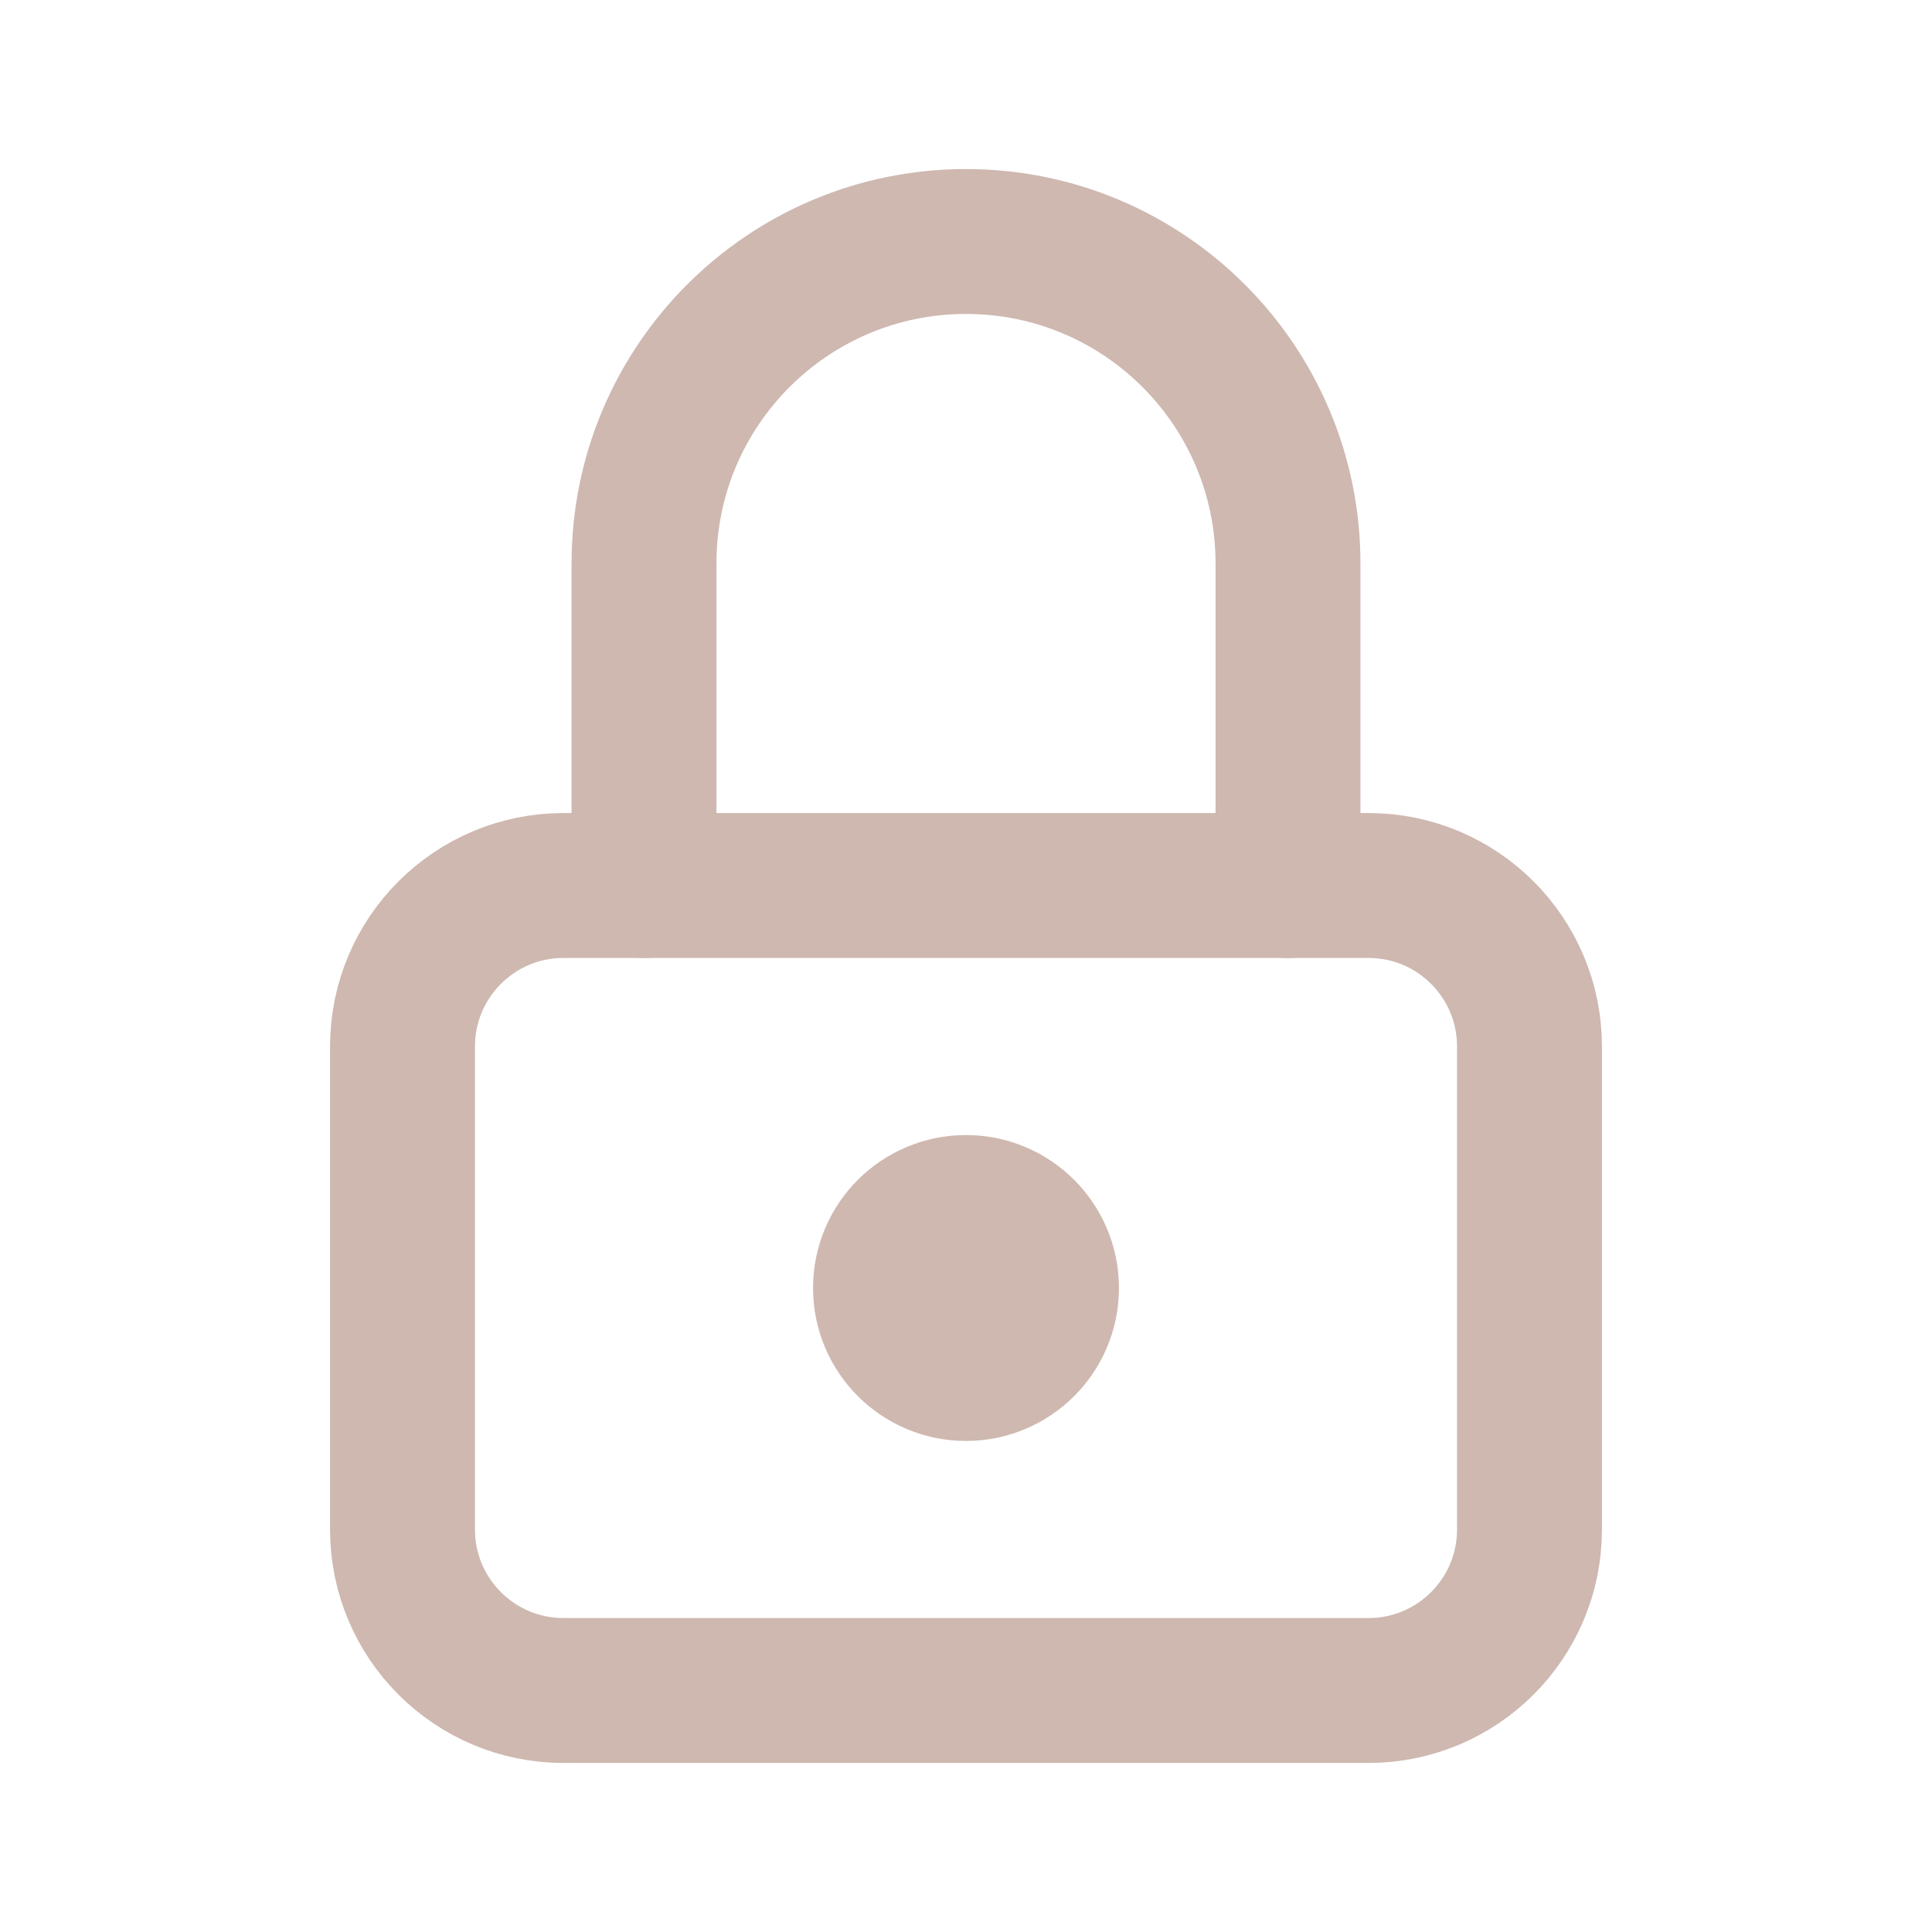
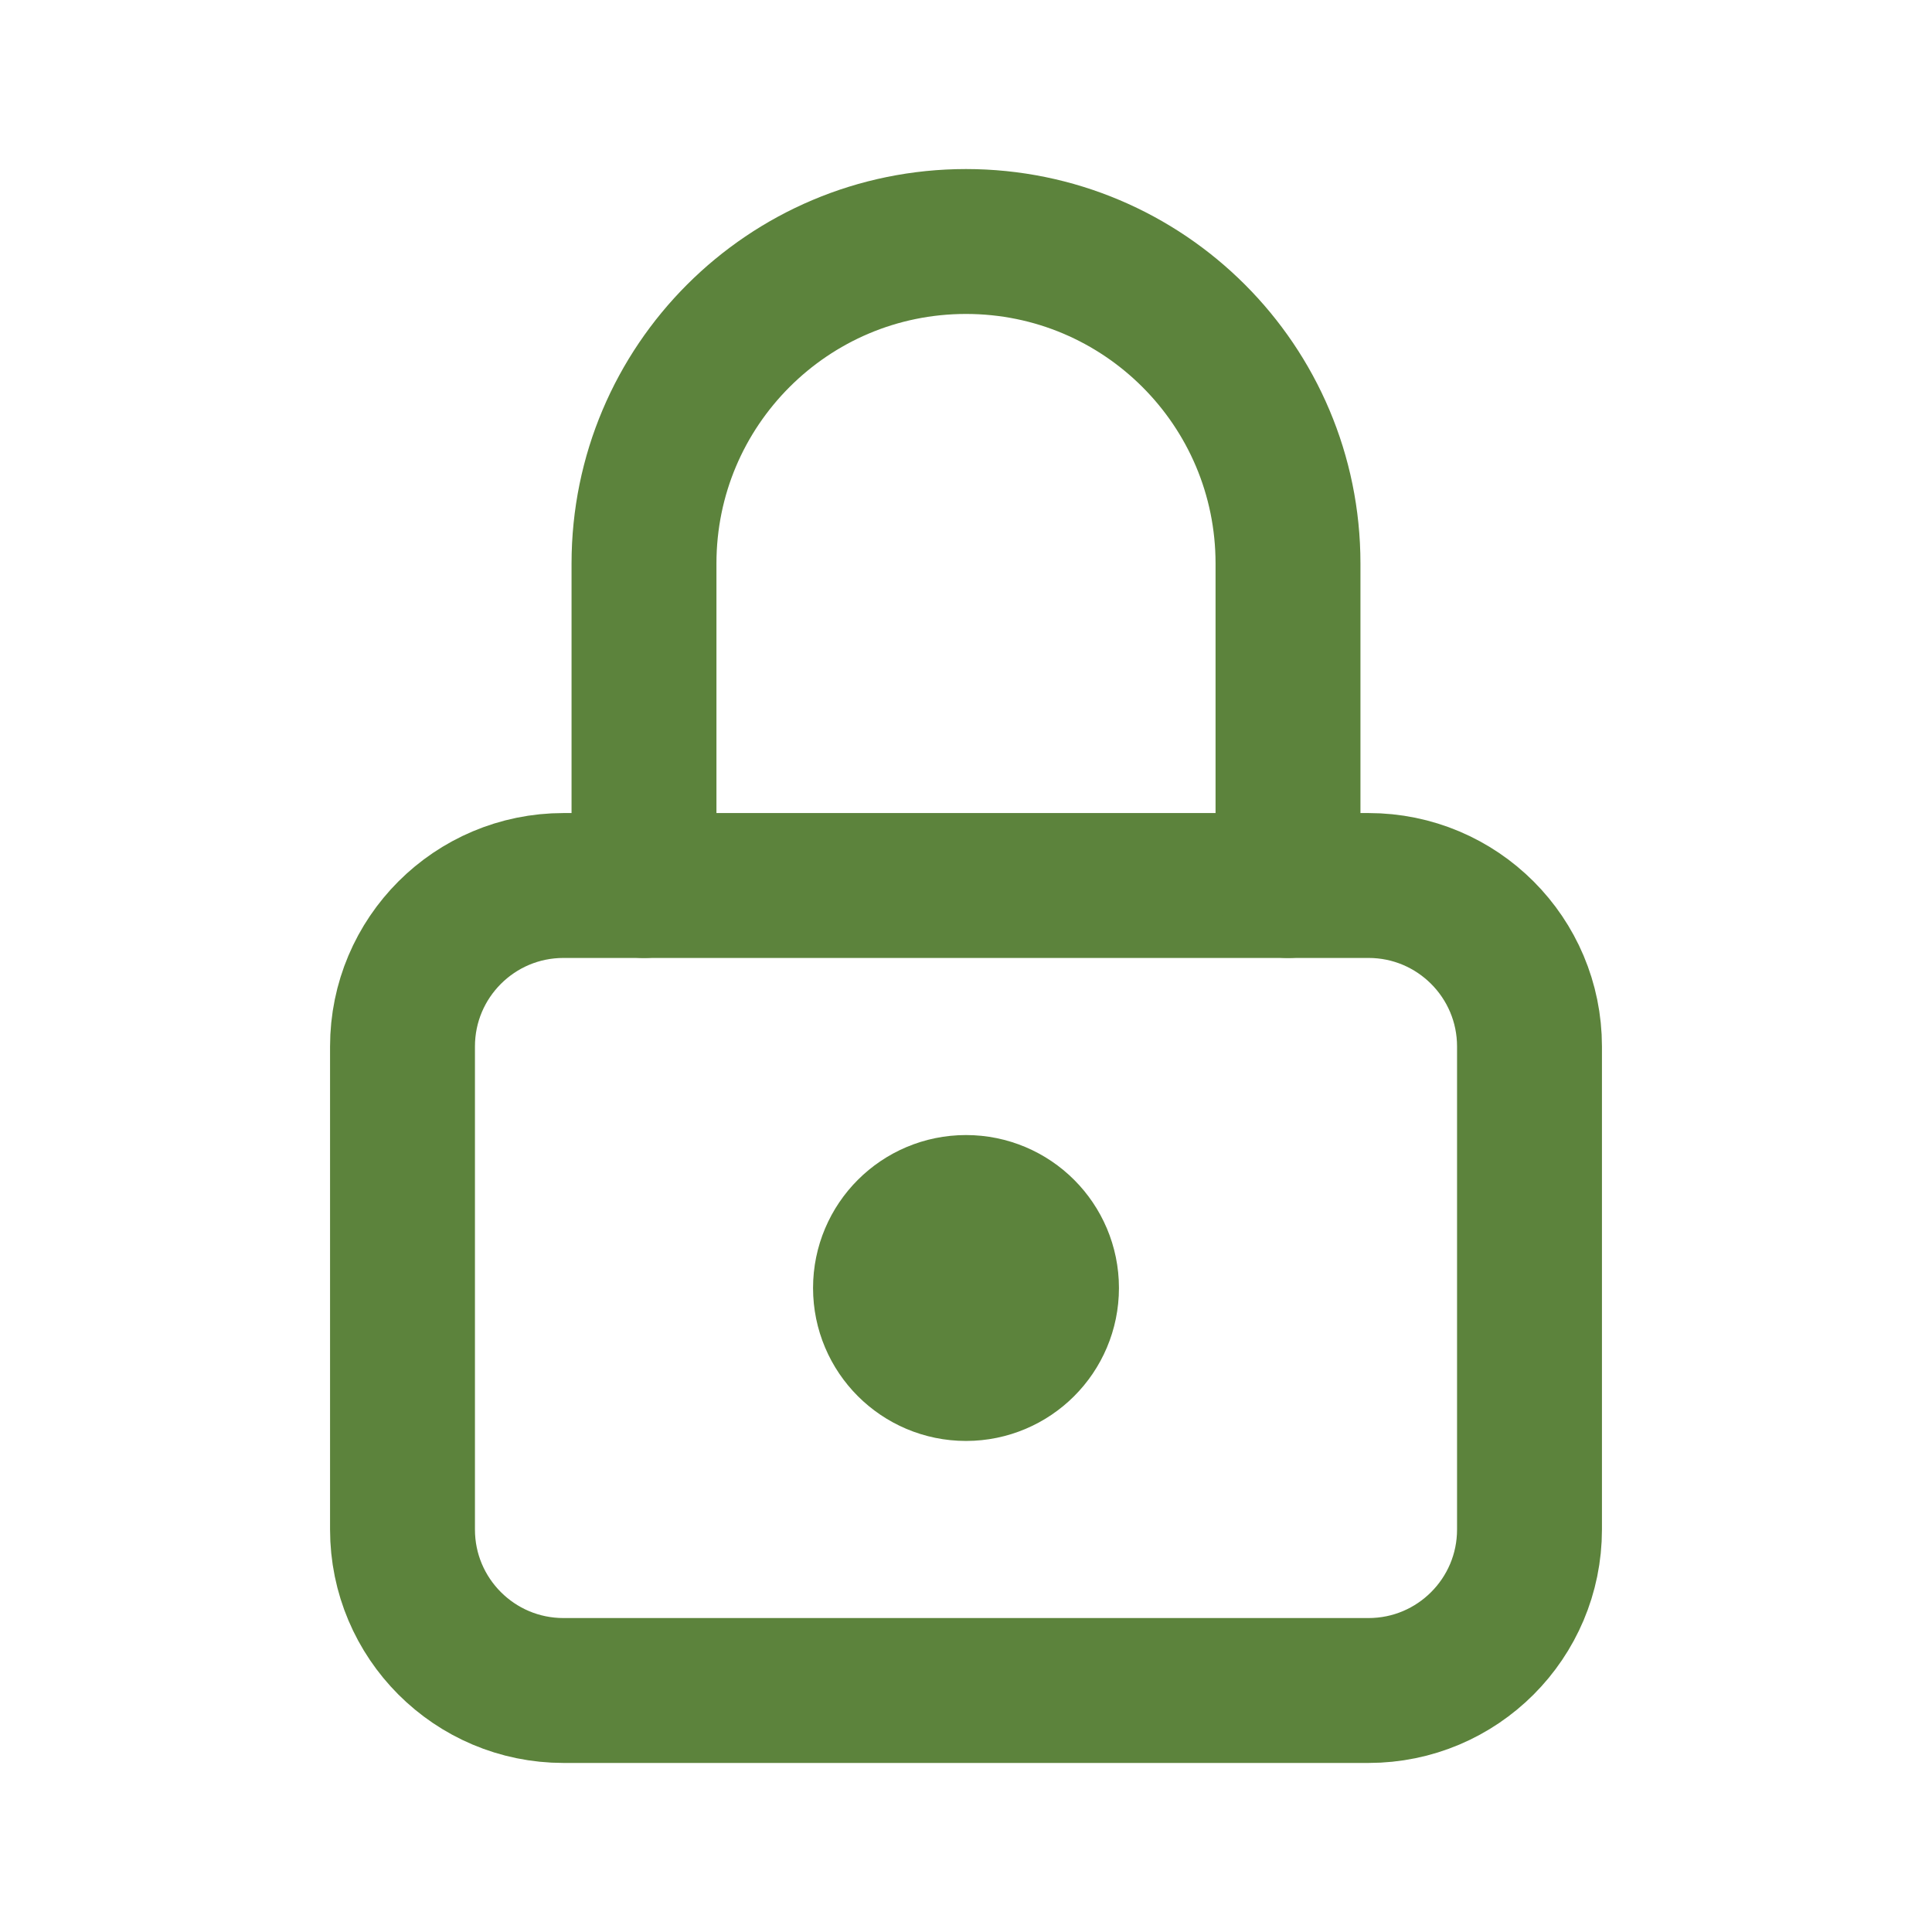
- <svg xmlns="http://www.w3.org/2000/svg" viewBox="0 0 24 24" fill="none" stroke="#CEB8B0" stroke-width="1.8" stroke-linecap="round" stroke-linejoin="round">
+ <svg xmlns="http://www.w3.org/2000/svg" viewBox="0 0 24 24" fill="none" stroke="#5C833C" stroke-width="1.8" stroke-linecap="round" stroke-linejoin="round">
  <rect x="5" y="11" width="14" height="10" rx="2" />
  <path d="M8 11V7a4 4 0 0 1 8 0v4" />
-   <circle cx="12" cy="16" r="1" fill="#CEB8B0" />
+   <circle cx="12" cy="16" r="1" fill="#5C833C" />
</svg>
